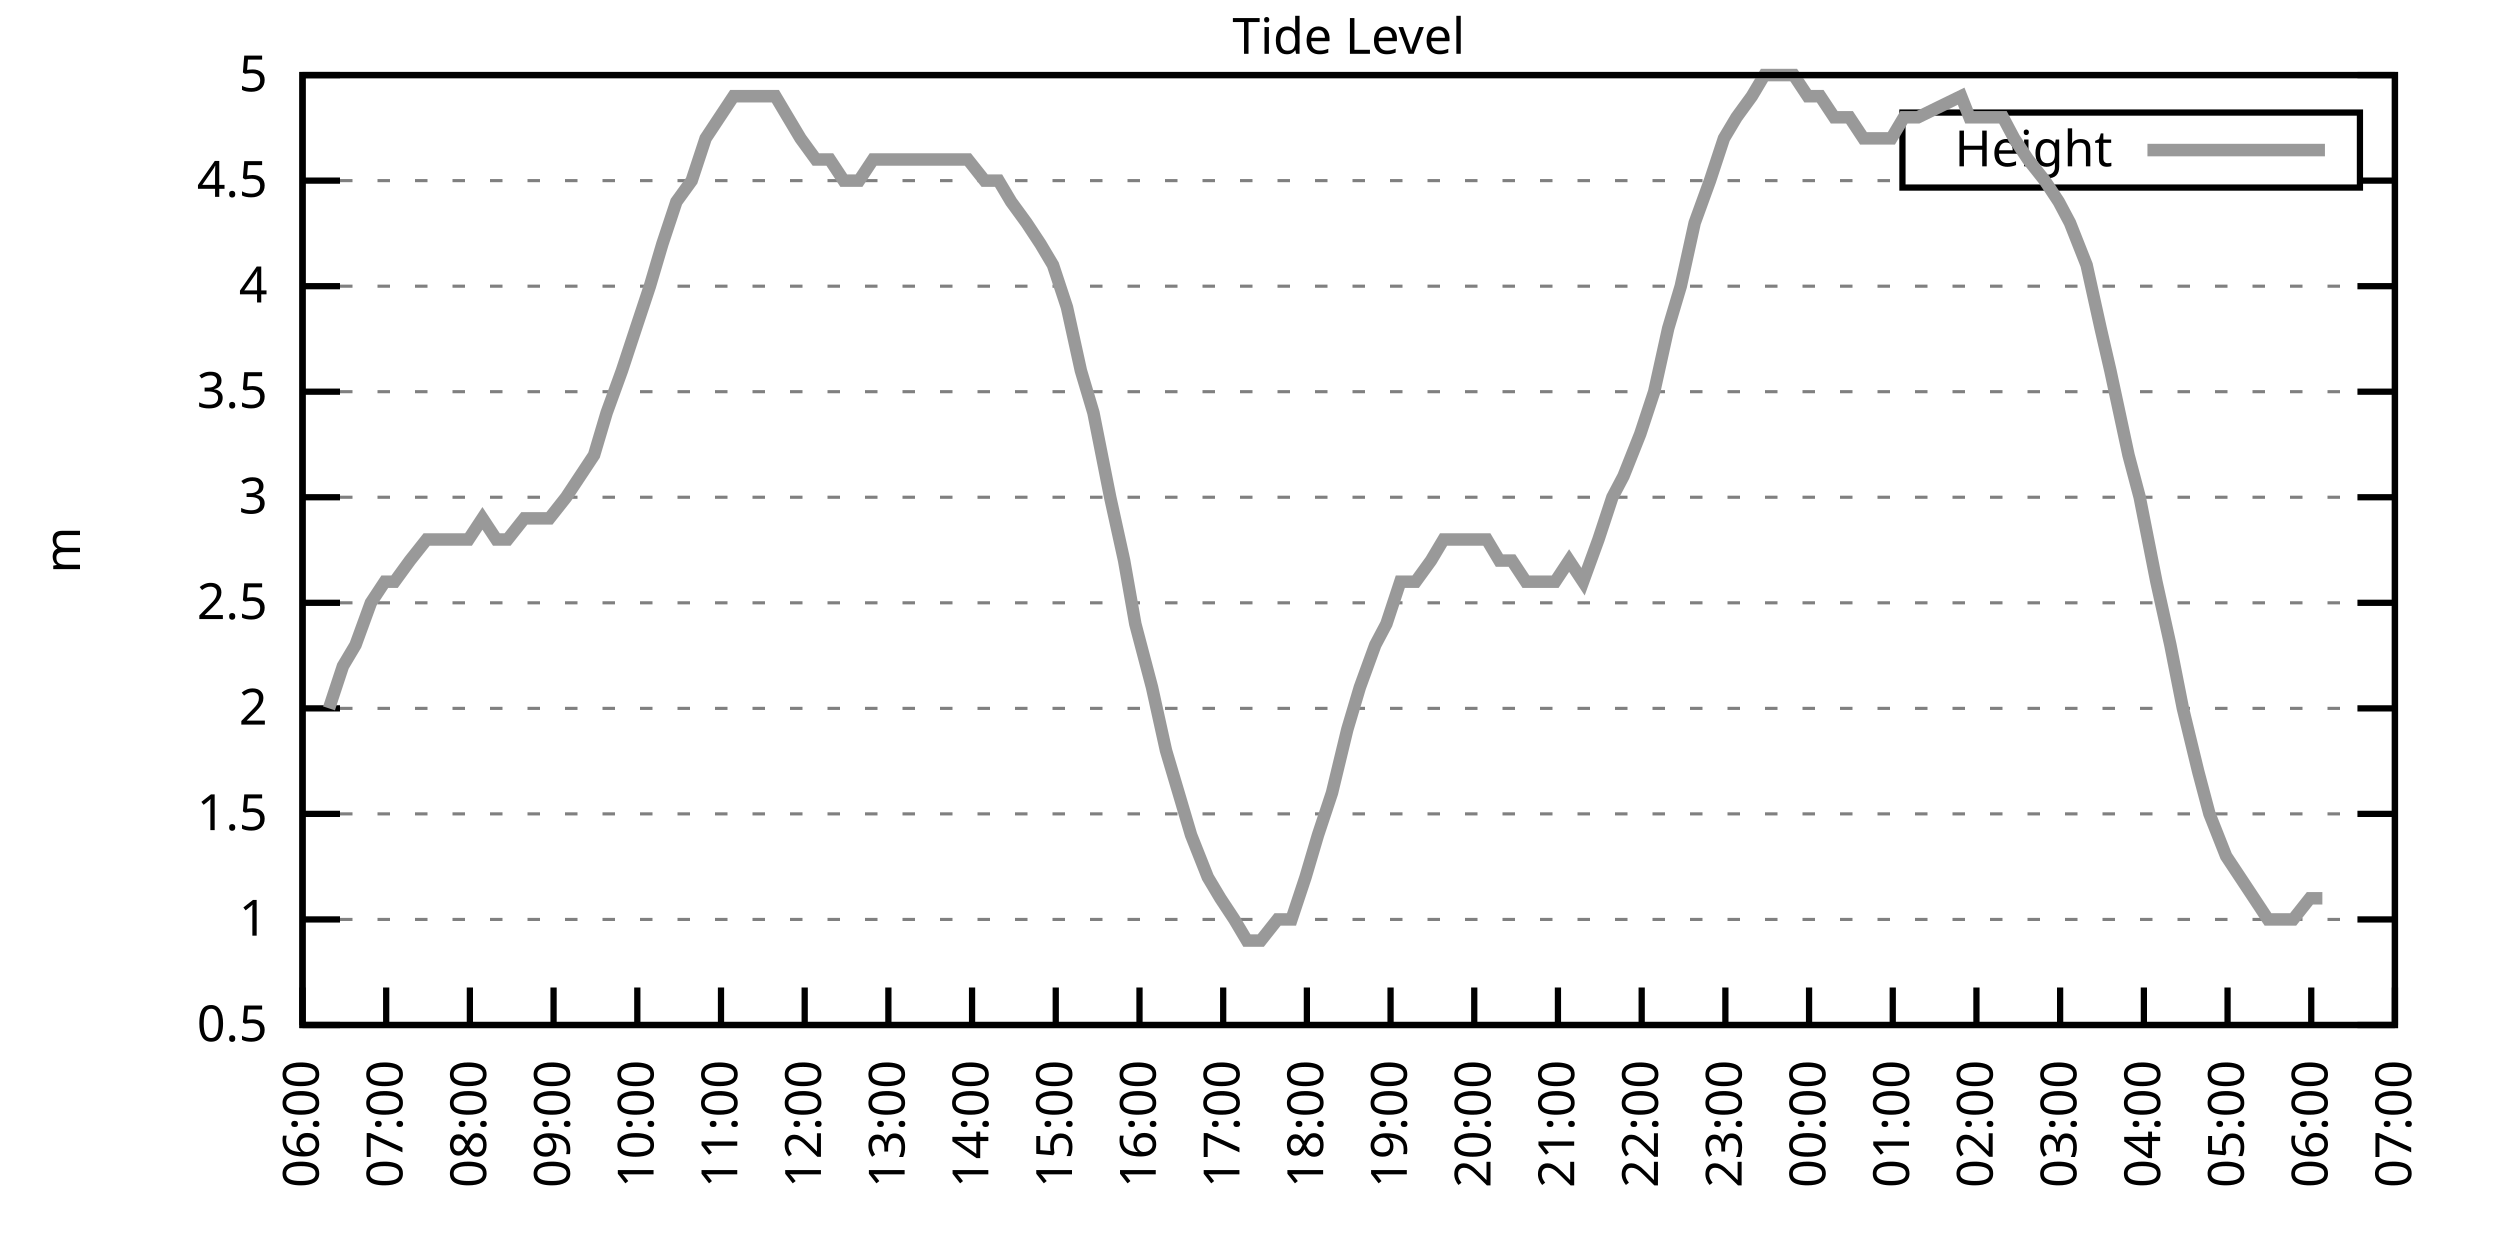
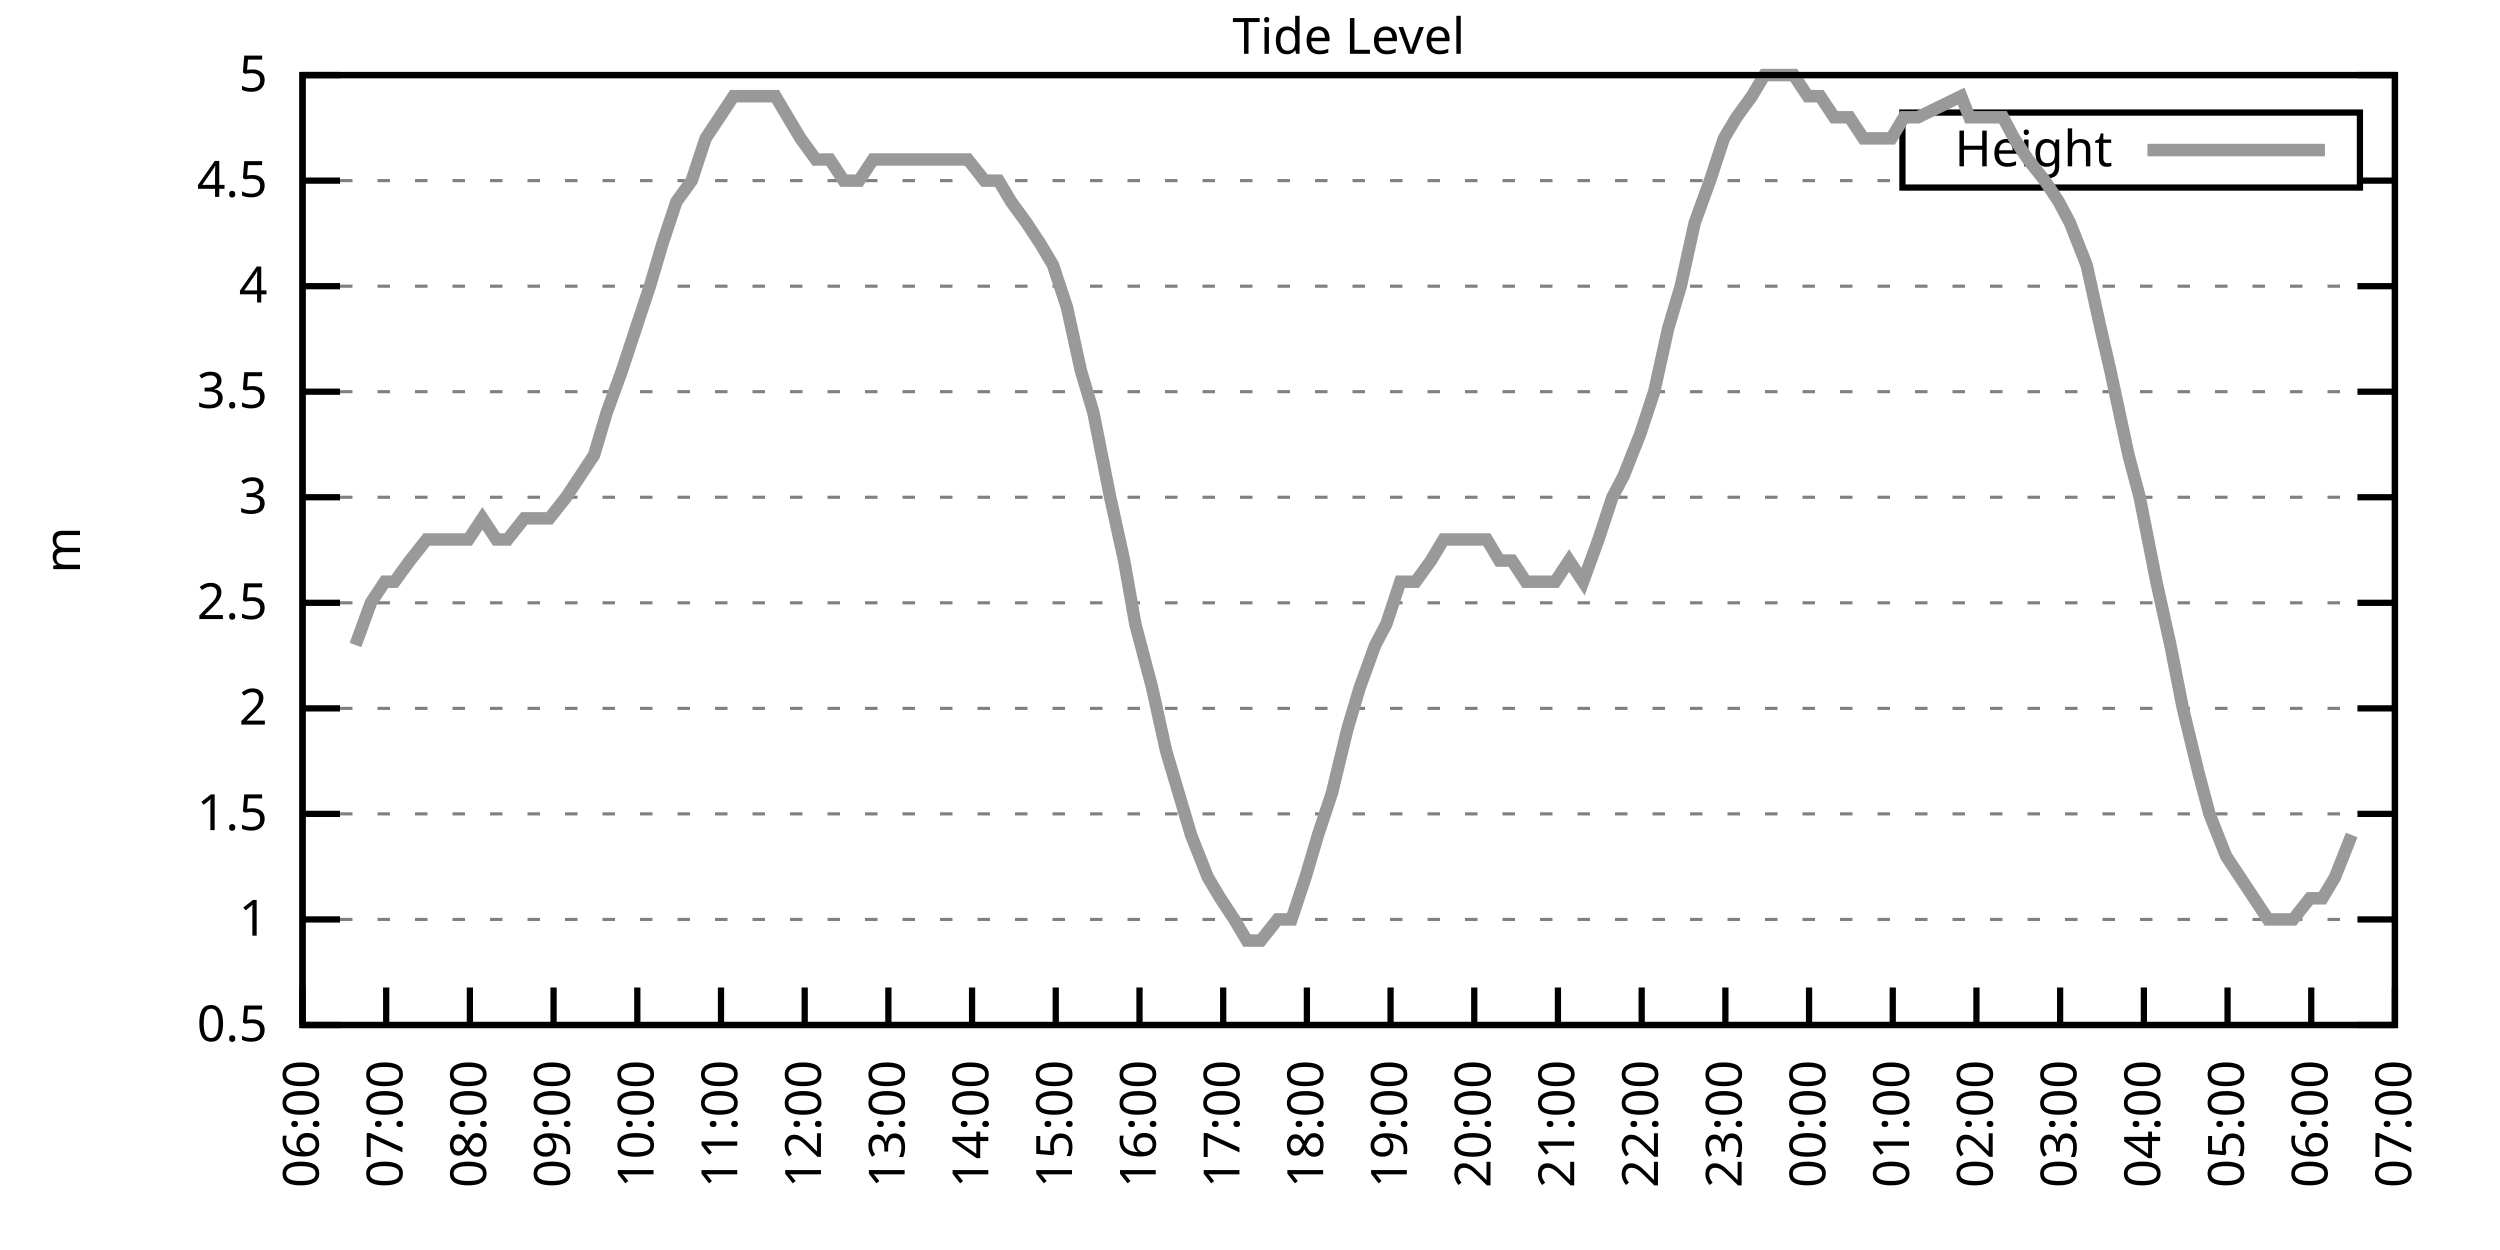
<svg xmlns="http://www.w3.org/2000/svg" xmlns:xlink="http://www.w3.org/1999/xlink" width="400" height="200" viewBox="0 0 400 200">
  <g id="gnuplot_canvas">
    <rect x="0" y="0" width="400" height="200" fill="none" />
    <defs>
      <circle id="gpDot" r="0.5" stroke-width="0.5" stroke="currentColor" />
      <path id="gpPt0" stroke-width="0.333" stroke="currentColor" d="M-1,0 h2 M0,-1 v2" />
      <path id="gpPt1" stroke-width="0.333" stroke="currentColor" d="M-1,-1 L1,1 M1,-1 L-1,1" />
      <path id="gpPt2" stroke-width="0.333" stroke="currentColor" d="M-1,0 L1,0 M0,-1 L0,1 M-1,-1 L1,1 M-1,1 L1,-1" />
      <rect id="gpPt3" stroke-width="0.333" stroke="currentColor" x="-1" y="-1" width="2" height="2" />
      <rect id="gpPt4" stroke-width="0.333" stroke="currentColor" fill="currentColor" x="-1" y="-1" width="2" height="2" />
      <circle id="gpPt5" stroke-width="0.333" stroke="currentColor" cx="0" cy="0" r="1" />
      <use xlink:href="#gpPt5" id="gpPt6" fill="currentColor" stroke="none" />
      <path id="gpPt7" stroke-width="0.333" stroke="currentColor" d="M0,-1.33 L-1.33,0.67 L1.33,0.67 z" />
      <use xlink:href="#gpPt7" id="gpPt8" fill="currentColor" stroke="none" />
      <use xlink:href="#gpPt7" id="gpPt9" stroke="currentColor" transform="rotate(180)" />
      <use xlink:href="#gpPt9" id="gpPt10" fill="currentColor" stroke="none" />
      <use xlink:href="#gpPt3" id="gpPt11" stroke="currentColor" transform="rotate(45)" />
      <use xlink:href="#gpPt11" id="gpPt12" fill="currentColor" stroke="none" />
      <path id="gpPt13" stroke-width="0.333" stroke="currentColor" d="M0,1.330 L1.265,0.411 L0.782,-1.067 L-0.782,-1.076 L-1.265,0.411 z" />
      <use xlink:href="#gpPt13" id="gpPt14" fill="currentColor" stroke="none" />
      <filter id="textbox" filterUnits="objectBoundingBox" x="0" y="0" height="1" width="1">
        <feFlood flood-color="white" flood-opacity="1" result="bgnd" />
        <feComposite in="SourceGraphic" in2="bgnd" operator="atop" />
      </filter>
      <filter id="greybox" filterUnits="objectBoundingBox" x="0" y="0" height="1" width="1">
        <feFlood flood-color="lightgrey" flood-opacity="1" result="grey" />
        <feComposite in="SourceGraphic" in2="grey" operator="atop" />
      </filter>
    </defs>
    <g fill="none" color="white" stroke="currentColor" stroke-width="1.00" stroke-linecap="butt" stroke-linejoin="miter">
</g>
    <g fill="none" color="black" stroke="currentColor" stroke-width="1.00" stroke-linecap="butt" stroke-linejoin="miter">
      <g stroke="none" shape-rendering="crispEdges">
        <polygon fill="rgb(255, 255, 255)" points="48.40,164.00 383.18,164.00 383.18,12.02 48.40,12.02 " />
      </g>
    </g>
    <g fill="none" color="black" stroke="currentColor" stroke-width="1.00" stroke-linecap="butt" stroke-linejoin="miter">
</g>
    <g fill="none" color="black" stroke="black" stroke-width="0.50" stroke-linecap="butt" stroke-linejoin="miter">
</g>
    <g fill="none" color="gray" stroke="currentColor" stroke-width="0.50" stroke-linecap="butt" stroke-linejoin="miter">
      <path stroke="gray" stroke-dasharray="2,4" class="gridline" d="M48.40,164.00 L383.19,164.00  " />
    </g>
    <g fill="none" color="gray" stroke="gray" stroke-width="1.00" stroke-linecap="butt" stroke-linejoin="miter">
</g>
    <g fill="none" color="black" stroke="currentColor" stroke-width="1.00" stroke-linecap="butt" stroke-linejoin="miter">
      <path stroke="black" d="M48.40,164.00 L54.40,164.00 M383.19,164.00 L377.19,164.00  " />
      <g transform="translate(42.80,166.60)" stroke="none" fill="black" font-family="Sans" font-size="8.00" text-anchor="end">
        <text>
          <tspan font-family="Sans"> 0.5</tspan>
        </text>
      </g>
    </g>
    <g fill="none" color="black" stroke="currentColor" stroke-width="1.00" stroke-linecap="butt" stroke-linejoin="miter">
</g>
    <g fill="none" color="black" stroke="black" stroke-width="0.50" stroke-linecap="butt" stroke-linejoin="miter">
</g>
    <g fill="none" color="gray" stroke="currentColor" stroke-width="0.50" stroke-linecap="butt" stroke-linejoin="miter">
      <path stroke="gray" stroke-dasharray="2,4" class="gridline" d="M48.40,147.11 L383.19,147.11  " />
    </g>
    <g fill="none" color="gray" stroke="gray" stroke-width="1.00" stroke-linecap="butt" stroke-linejoin="miter">
</g>
    <g fill="none" color="black" stroke="currentColor" stroke-width="1.00" stroke-linecap="butt" stroke-linejoin="miter">
      <path stroke="black" d="M48.40,147.11 L54.40,147.11 M383.19,147.11 L377.19,147.11  " />
      <g transform="translate(42.80,149.71)" stroke="none" fill="black" font-family="Sans" font-size="8.00" text-anchor="end">
        <text>
          <tspan font-family="Sans"> 1</tspan>
        </text>
      </g>
    </g>
    <g fill="none" color="black" stroke="currentColor" stroke-width="1.00" stroke-linecap="butt" stroke-linejoin="miter">
</g>
    <g fill="none" color="black" stroke="black" stroke-width="0.50" stroke-linecap="butt" stroke-linejoin="miter">
</g>
    <g fill="none" color="gray" stroke="currentColor" stroke-width="0.50" stroke-linecap="butt" stroke-linejoin="miter">
      <path stroke="gray" stroke-dasharray="2,4" class="gridline" d="M48.40,130.22 L383.19,130.22  " />
    </g>
    <g fill="none" color="gray" stroke="gray" stroke-width="1.00" stroke-linecap="butt" stroke-linejoin="miter">
</g>
    <g fill="none" color="black" stroke="currentColor" stroke-width="1.00" stroke-linecap="butt" stroke-linejoin="miter">
      <path stroke="black" d="M48.40,130.22 L54.40,130.22 M383.19,130.22 L377.19,130.22  " />
      <g transform="translate(42.80,132.82)" stroke="none" fill="black" font-family="Sans" font-size="8.00" text-anchor="end">
        <text>
          <tspan font-family="Sans"> 1.5</tspan>
        </text>
      </g>
    </g>
    <g fill="none" color="black" stroke="currentColor" stroke-width="1.00" stroke-linecap="butt" stroke-linejoin="miter">
</g>
    <g fill="none" color="black" stroke="black" stroke-width="0.50" stroke-linecap="butt" stroke-linejoin="miter">
</g>
    <g fill="none" color="gray" stroke="currentColor" stroke-width="0.50" stroke-linecap="butt" stroke-linejoin="miter">
      <path stroke="gray" stroke-dasharray="2,4" class="gridline" d="M48.40,113.34 L383.19,113.34  " />
    </g>
    <g fill="none" color="gray" stroke="gray" stroke-width="1.00" stroke-linecap="butt" stroke-linejoin="miter">
</g>
    <g fill="none" color="black" stroke="currentColor" stroke-width="1.00" stroke-linecap="butt" stroke-linejoin="miter">
      <path stroke="black" d="M48.40,113.34 L54.40,113.34 M383.19,113.34 L377.19,113.34  " />
      <g transform="translate(42.80,115.94)" stroke="none" fill="black" font-family="Sans" font-size="8.00" text-anchor="end">
        <text>
          <tspan font-family="Sans"> 2</tspan>
        </text>
      </g>
    </g>
    <g fill="none" color="black" stroke="currentColor" stroke-width="1.00" stroke-linecap="butt" stroke-linejoin="miter">
</g>
    <g fill="none" color="black" stroke="black" stroke-width="0.50" stroke-linecap="butt" stroke-linejoin="miter">
</g>
    <g fill="none" color="gray" stroke="currentColor" stroke-width="0.50" stroke-linecap="butt" stroke-linejoin="miter">
      <path stroke="gray" stroke-dasharray="2,4" class="gridline" d="M48.40,96.45 L383.19,96.45  " />
    </g>
    <g fill="none" color="gray" stroke="gray" stroke-width="1.00" stroke-linecap="butt" stroke-linejoin="miter">
</g>
    <g fill="none" color="black" stroke="currentColor" stroke-width="1.00" stroke-linecap="butt" stroke-linejoin="miter">
      <path stroke="black" d="M48.40,96.45 L54.40,96.45 M383.19,96.45 L377.19,96.45  " />
      <g transform="translate(42.80,99.05)" stroke="none" fill="black" font-family="Sans" font-size="8.00" text-anchor="end">
        <text>
          <tspan font-family="Sans"> 2.5</tspan>
        </text>
      </g>
    </g>
    <g fill="none" color="black" stroke="currentColor" stroke-width="1.00" stroke-linecap="butt" stroke-linejoin="miter">
</g>
    <g fill="none" color="black" stroke="black" stroke-width="0.50" stroke-linecap="butt" stroke-linejoin="miter">
</g>
    <g fill="none" color="gray" stroke="currentColor" stroke-width="0.50" stroke-linecap="butt" stroke-linejoin="miter">
      <path stroke="gray" stroke-dasharray="2,4" class="gridline" d="M48.40,79.56 L383.19,79.56  " />
    </g>
    <g fill="none" color="gray" stroke="gray" stroke-width="1.00" stroke-linecap="butt" stroke-linejoin="miter">
</g>
    <g fill="none" color="black" stroke="currentColor" stroke-width="1.00" stroke-linecap="butt" stroke-linejoin="miter">
      <path stroke="black" d="M48.40,79.56 L54.40,79.56 M383.19,79.56 L377.19,79.56  " />
      <g transform="translate(42.80,82.16)" stroke="none" fill="black" font-family="Sans" font-size="8.00" text-anchor="end">
        <text>
          <tspan font-family="Sans"> 3</tspan>
        </text>
      </g>
    </g>
    <g fill="none" color="black" stroke="currentColor" stroke-width="1.00" stroke-linecap="butt" stroke-linejoin="miter">
</g>
    <g fill="none" color="black" stroke="black" stroke-width="0.50" stroke-linecap="butt" stroke-linejoin="miter">
</g>
    <g fill="none" color="gray" stroke="currentColor" stroke-width="0.50" stroke-linecap="butt" stroke-linejoin="miter">
      <path stroke="gray" stroke-dasharray="2,4" class="gridline" d="M48.40,62.67 L383.19,62.67  " />
    </g>
    <g fill="none" color="gray" stroke="gray" stroke-width="1.00" stroke-linecap="butt" stroke-linejoin="miter">
</g>
    <g fill="none" color="black" stroke="currentColor" stroke-width="1.00" stroke-linecap="butt" stroke-linejoin="miter">
      <path stroke="black" d="M48.40,62.67 L54.40,62.67 M383.19,62.67 L377.19,62.67  " />
      <g transform="translate(42.80,65.27)" stroke="none" fill="black" font-family="Sans" font-size="8.00" text-anchor="end">
        <text>
          <tspan font-family="Sans"> 3.5</tspan>
        </text>
      </g>
    </g>
    <g fill="none" color="black" stroke="currentColor" stroke-width="1.00" stroke-linecap="butt" stroke-linejoin="miter">
</g>
    <g fill="none" color="black" stroke="black" stroke-width="0.50" stroke-linecap="butt" stroke-linejoin="miter">
</g>
    <g fill="none" color="gray" stroke="currentColor" stroke-width="0.50" stroke-linecap="butt" stroke-linejoin="miter">
      <path stroke="gray" stroke-dasharray="2,4" class="gridline" d="M48.40,45.79 L383.19,45.79  " />
    </g>
    <g fill="none" color="gray" stroke="gray" stroke-width="1.00" stroke-linecap="butt" stroke-linejoin="miter">
</g>
    <g fill="none" color="black" stroke="currentColor" stroke-width="1.00" stroke-linecap="butt" stroke-linejoin="miter">
      <path stroke="black" d="M48.40,45.79 L54.40,45.79 M383.19,45.79 L377.19,45.79  " />
      <g transform="translate(42.80,48.39)" stroke="none" fill="black" font-family="Sans" font-size="8.00" text-anchor="end">
        <text>
          <tspan font-family="Sans"> 4</tspan>
        </text>
      </g>
    </g>
    <g fill="none" color="black" stroke="currentColor" stroke-width="1.00" stroke-linecap="butt" stroke-linejoin="miter">
</g>
    <g fill="none" color="black" stroke="black" stroke-width="0.50" stroke-linecap="butt" stroke-linejoin="miter">
</g>
    <g fill="none" color="gray" stroke="currentColor" stroke-width="0.50" stroke-linecap="butt" stroke-linejoin="miter">
      <path stroke="gray" stroke-dasharray="2,4" class="gridline" d="M48.40,28.90 L304.39,28.90 M377.59,28.90 L383.19,28.90  " />
    </g>
    <g fill="none" color="gray" stroke="gray" stroke-width="1.00" stroke-linecap="butt" stroke-linejoin="miter">
</g>
    <g fill="none" color="black" stroke="currentColor" stroke-width="1.00" stroke-linecap="butt" stroke-linejoin="miter">
      <path stroke="black" d="M48.40,28.90 L54.40,28.90 M383.19,28.90 L377.19,28.90  " />
      <g transform="translate(42.80,31.50)" stroke="none" fill="black" font-family="Sans" font-size="8.00" text-anchor="end">
        <text>
          <tspan font-family="Sans"> 4.5</tspan>
        </text>
      </g>
    </g>
    <g fill="none" color="black" stroke="currentColor" stroke-width="1.00" stroke-linecap="butt" stroke-linejoin="miter">
</g>
    <g fill="none" color="black" stroke="black" stroke-width="0.50" stroke-linecap="butt" stroke-linejoin="miter">
</g>
    <g fill="none" color="gray" stroke="currentColor" stroke-width="0.50" stroke-linecap="butt" stroke-linejoin="miter">
      <path stroke="gray" stroke-dasharray="2,4" class="gridline" d="M48.40,12.01 L383.19,12.01  " />
    </g>
    <g fill="none" color="gray" stroke="gray" stroke-width="1.00" stroke-linecap="butt" stroke-linejoin="miter">
</g>
    <g fill="none" color="black" stroke="currentColor" stroke-width="1.00" stroke-linecap="butt" stroke-linejoin="miter">
      <path stroke="black" d="M48.40,12.01 L54.40,12.01 M383.19,12.01 L377.19,12.01  " />
      <g transform="translate(42.80,14.61)" stroke="none" fill="black" font-family="Sans" font-size="8.00" text-anchor="end">
        <text>
          <tspan font-family="Sans"> 5</tspan>
        </text>
      </g>
    </g>
    <g fill="none" color="black" stroke="currentColor" stroke-width="1.00" stroke-linecap="butt" stroke-linejoin="miter">
      <path stroke="black" d="M48.40,164.00 L48.40,158.00  " />
      <g transform="translate(51.00,169.60) rotate(270.00)" stroke="none" fill="black" font-family="Sans" font-size="8.00" text-anchor="end">
        <text>
          <tspan font-family="Sans">06:00</tspan>
        </text>
      </g>
    </g>
    <g fill="none" color="black" stroke="currentColor" stroke-width="1.00" stroke-linecap="butt" stroke-linejoin="miter">
      <path stroke="black" d="M61.79,164.00 L61.79,158.00  " />
      <g transform="translate(64.39,169.60) rotate(270.00)" stroke="none" fill="black" font-family="Sans" font-size="8.00" text-anchor="end">
        <text>
          <tspan font-family="Sans">07:00</tspan>
        </text>
      </g>
    </g>
    <g fill="none" color="black" stroke="currentColor" stroke-width="1.00" stroke-linecap="butt" stroke-linejoin="miter">
      <path stroke="black" d="M75.18,164.00 L75.18,158.00  " />
      <g transform="translate(77.78,169.60) rotate(270.00)" stroke="none" fill="black" font-family="Sans" font-size="8.00" text-anchor="end">
        <text>
          <tspan font-family="Sans">08:00</tspan>
        </text>
      </g>
    </g>
    <g fill="none" color="black" stroke="currentColor" stroke-width="1.00" stroke-linecap="butt" stroke-linejoin="miter">
      <path stroke="black" d="M88.57,164.00 L88.57,158.00  " />
      <g transform="translate(91.17,169.60) rotate(270.00)" stroke="none" fill="black" font-family="Sans" font-size="8.00" text-anchor="end">
        <text>
          <tspan font-family="Sans">09:00</tspan>
        </text>
      </g>
    </g>
    <g fill="none" color="black" stroke="currentColor" stroke-width="1.00" stroke-linecap="butt" stroke-linejoin="miter">
      <path stroke="black" d="M101.97,164.00 L101.97,158.00  " />
      <g transform="translate(104.57,169.60) rotate(270.00)" stroke="none" fill="black" font-family="Sans" font-size="8.00" text-anchor="end">
        <text>
          <tspan font-family="Sans">10:00</tspan>
        </text>
      </g>
    </g>
    <g fill="none" color="black" stroke="currentColor" stroke-width="1.00" stroke-linecap="butt" stroke-linejoin="miter">
      <path stroke="black" d="M115.36,164.00 L115.36,158.00  " />
      <g transform="translate(117.96,169.60) rotate(270.00)" stroke="none" fill="black" font-family="Sans" font-size="8.00" text-anchor="end">
        <text>
          <tspan font-family="Sans">11:00</tspan>
        </text>
      </g>
    </g>
    <g fill="none" color="black" stroke="currentColor" stroke-width="1.00" stroke-linecap="butt" stroke-linejoin="miter">
      <path stroke="black" d="M128.75,164.00 L128.75,158.00  " />
      <g transform="translate(131.35,169.60) rotate(270.00)" stroke="none" fill="black" font-family="Sans" font-size="8.00" text-anchor="end">
        <text>
          <tspan font-family="Sans">12:00</tspan>
        </text>
      </g>
    </g>
    <g fill="none" color="black" stroke="currentColor" stroke-width="1.00" stroke-linecap="butt" stroke-linejoin="miter">
      <path stroke="black" d="M142.14,164.00 L142.14,158.00  " />
      <g transform="translate(144.74,169.60) rotate(270.00)" stroke="none" fill="black" font-family="Sans" font-size="8.00" text-anchor="end">
        <text>
          <tspan font-family="Sans">13:00</tspan>
        </text>
      </g>
    </g>
    <g fill="none" color="black" stroke="currentColor" stroke-width="1.00" stroke-linecap="butt" stroke-linejoin="miter">
      <path stroke="black" d="M155.53,164.00 L155.53,158.00  " />
      <g transform="translate(158.13,169.60) rotate(270.00)" stroke="none" fill="black" font-family="Sans" font-size="8.00" text-anchor="end">
        <text>
          <tspan font-family="Sans">14:00</tspan>
        </text>
      </g>
    </g>
    <g fill="none" color="black" stroke="currentColor" stroke-width="1.00" stroke-linecap="butt" stroke-linejoin="miter">
      <path stroke="black" d="M168.92,164.00 L168.92,158.00  " />
      <g transform="translate(171.52,169.60) rotate(270.00)" stroke="none" fill="black" font-family="Sans" font-size="8.00" text-anchor="end">
        <text>
          <tspan font-family="Sans">15:00</tspan>
        </text>
      </g>
    </g>
    <g fill="none" color="black" stroke="currentColor" stroke-width="1.00" stroke-linecap="butt" stroke-linejoin="miter">
      <path stroke="black" d="M182.32,164.00 L182.32,158.00  " />
      <g transform="translate(184.92,169.60) rotate(270.00)" stroke="none" fill="black" font-family="Sans" font-size="8.00" text-anchor="end">
        <text>
          <tspan font-family="Sans">16:00</tspan>
        </text>
      </g>
    </g>
    <g fill="none" color="black" stroke="currentColor" stroke-width="1.00" stroke-linecap="butt" stroke-linejoin="miter">
      <path stroke="black" d="M195.71,164.00 L195.71,158.00  " />
      <g transform="translate(198.31,169.60) rotate(270.00)" stroke="none" fill="black" font-family="Sans" font-size="8.00" text-anchor="end">
        <text>
          <tspan font-family="Sans">17:00</tspan>
        </text>
      </g>
    </g>
    <g fill="none" color="black" stroke="currentColor" stroke-width="1.00" stroke-linecap="butt" stroke-linejoin="miter">
      <path stroke="black" d="M209.10,164.00 L209.10,158.00  " />
      <g transform="translate(211.70,169.60) rotate(270.00)" stroke="none" fill="black" font-family="Sans" font-size="8.00" text-anchor="end">
        <text>
          <tspan font-family="Sans">18:00</tspan>
        </text>
      </g>
    </g>
    <g fill="none" color="black" stroke="currentColor" stroke-width="1.00" stroke-linecap="butt" stroke-linejoin="miter">
      <path stroke="black" d="M222.49,164.00 L222.49,158.00  " />
      <g transform="translate(225.09,169.60) rotate(270.00)" stroke="none" fill="black" font-family="Sans" font-size="8.00" text-anchor="end">
        <text>
          <tspan font-family="Sans">19:00</tspan>
        </text>
      </g>
    </g>
    <g fill="none" color="black" stroke="currentColor" stroke-width="1.00" stroke-linecap="butt" stroke-linejoin="miter">
      <path stroke="black" d="M235.88,164.00 L235.88,158.00  " />
      <g transform="translate(238.48,169.60) rotate(270.00)" stroke="none" fill="black" font-family="Sans" font-size="8.00" text-anchor="end">
        <text>
          <tspan font-family="Sans">20:00</tspan>
        </text>
      </g>
    </g>
    <g fill="none" color="black" stroke="currentColor" stroke-width="1.00" stroke-linecap="butt" stroke-linejoin="miter">
      <path stroke="black" d="M249.27,164.00 L249.27,158.00  " />
      <g transform="translate(251.87,169.60) rotate(270.00)" stroke="none" fill="black" font-family="Sans" font-size="8.00" text-anchor="end">
        <text>
          <tspan font-family="Sans">21:00</tspan>
        </text>
      </g>
    </g>
    <g fill="none" color="black" stroke="currentColor" stroke-width="1.00" stroke-linecap="butt" stroke-linejoin="miter">
      <path stroke="black" d="M262.67,164.00 L262.67,158.00  " />
      <g transform="translate(265.27,169.60) rotate(270.00)" stroke="none" fill="black" font-family="Sans" font-size="8.00" text-anchor="end">
        <text>
          <tspan font-family="Sans">22:00</tspan>
        </text>
      </g>
    </g>
    <g fill="none" color="black" stroke="currentColor" stroke-width="1.00" stroke-linecap="butt" stroke-linejoin="miter">
      <path stroke="black" d="M276.06,164.00 L276.06,158.00  " />
      <g transform="translate(278.66,169.60) rotate(270.00)" stroke="none" fill="black" font-family="Sans" font-size="8.00" text-anchor="end">
        <text>
          <tspan font-family="Sans">23:00</tspan>
        </text>
      </g>
    </g>
    <g fill="none" color="black" stroke="currentColor" stroke-width="1.00" stroke-linecap="butt" stroke-linejoin="miter">
      <path stroke="black" d="M289.45,164.00 L289.45,158.00  " />
      <g transform="translate(292.05,169.60) rotate(270.00)" stroke="none" fill="black" font-family="Sans" font-size="8.00" text-anchor="end">
        <text>
          <tspan font-family="Sans">00:00</tspan>
        </text>
      </g>
    </g>
    <g fill="none" color="black" stroke="currentColor" stroke-width="1.00" stroke-linecap="butt" stroke-linejoin="miter">
      <path stroke="black" d="M302.84,164.00 L302.84,158.00  " />
      <g transform="translate(305.44,169.60) rotate(270.00)" stroke="none" fill="black" font-family="Sans" font-size="8.00" text-anchor="end">
        <text>
          <tspan font-family="Sans">01:00</tspan>
        </text>
      </g>
    </g>
    <g fill="none" color="black" stroke="currentColor" stroke-width="1.00" stroke-linecap="butt" stroke-linejoin="miter">
      <path stroke="black" d="M316.23,164.00 L316.23,158.00  " />
      <g transform="translate(318.83,169.60) rotate(270.00)" stroke="none" fill="black" font-family="Sans" font-size="8.00" text-anchor="end">
        <text>
          <tspan font-family="Sans">02:00</tspan>
        </text>
      </g>
    </g>
    <g fill="none" color="black" stroke="currentColor" stroke-width="1.00" stroke-linecap="butt" stroke-linejoin="miter">
      <path stroke="black" d="M329.62,164.00 L329.62,158.00  " />
      <g transform="translate(332.22,169.60) rotate(270.00)" stroke="none" fill="black" font-family="Sans" font-size="8.00" text-anchor="end">
        <text>
          <tspan font-family="Sans">03:00</tspan>
        </text>
      </g>
    </g>
    <g fill="none" color="black" stroke="currentColor" stroke-width="1.00" stroke-linecap="butt" stroke-linejoin="miter">
      <path stroke="black" d="M343.02,164.00 L343.02,158.00  " />
      <g transform="translate(345.62,169.60) rotate(270.00)" stroke="none" fill="black" font-family="Sans" font-size="8.00" text-anchor="end">
        <text>
          <tspan font-family="Sans">04:00</tspan>
        </text>
      </g>
    </g>
    <g fill="none" color="black" stroke="currentColor" stroke-width="1.00" stroke-linecap="butt" stroke-linejoin="miter">
      <path stroke="black" d="M356.41,164.00 L356.41,158.00  " />
      <g transform="translate(359.01,169.60) rotate(270.00)" stroke="none" fill="black" font-family="Sans" font-size="8.00" text-anchor="end">
        <text>
          <tspan font-family="Sans">05:00</tspan>
        </text>
      </g>
    </g>
    <g fill="none" color="black" stroke="currentColor" stroke-width="1.00" stroke-linecap="butt" stroke-linejoin="miter">
      <path stroke="black" d="M369.80,164.00 L369.80,158.00  " />
      <g transform="translate(372.40,169.60) rotate(270.00)" stroke="none" fill="black" font-family="Sans" font-size="8.00" text-anchor="end">
        <text>
          <tspan font-family="Sans">06:00</tspan>
        </text>
      </g>
    </g>
    <g fill="none" color="black" stroke="currentColor" stroke-width="1.00" stroke-linecap="butt" stroke-linejoin="miter">
      <path stroke="black" d="M383.19,164.00 L383.19,158.00  " />
      <g transform="translate(385.79,169.60) rotate(270.00)" stroke="none" fill="black" font-family="Sans" font-size="8.00" text-anchor="end">
        <text>
          <tspan font-family="Sans">07:00</tspan>
        </text>
      </g>
    </g>
    <g fill="none" color="black" stroke="currentColor" stroke-width="1.00" stroke-linecap="butt" stroke-linejoin="miter">
</g>
    <g fill="none" color="black" stroke="currentColor" stroke-width="1.00" stroke-linecap="butt" stroke-linejoin="miter">
      <path stroke="black" d="M48.40,12.01 L48.40,164.00 L383.19,164.00 L383.19,12.01 L48.40,12.01 Z  " />
    </g>
    <g fill="none" color="black" stroke="currentColor" stroke-width="1.00" stroke-linecap="butt" stroke-linejoin="miter">
</g>
    <g fill="none" color="black" stroke="currentColor" stroke-width="1.00" stroke-linecap="butt" stroke-linejoin="miter">
      <path stroke="black" d="M304.39,30.01 L304.39,18.01 L377.59,18.01 L377.59,30.01 L304.39,30.01 Z  " />
    </g>
    <g id="Tide_level_plot_1">
      <g fill="none" color="white" stroke="black" stroke-width="2.00" stroke-linecap="butt" stroke-linejoin="miter">
</g>
      <g fill="none" color="black" stroke="currentColor" stroke-width="2.00" stroke-linecap="butt" stroke-linejoin="miter">
        <g transform="translate(337.99,26.61)" stroke="none" fill="black" font-family="Sans" font-size="8.00" text-anchor="end">
          <text>
            <tspan font-family="Sans">Height</tspan>
          </text>
        </g>
      </g>
      <g fill="none" color="black" stroke="currentColor" stroke-width="2.00" stroke-linecap="butt" stroke-linejoin="miter">
-         <path stroke="rgb(153, 153, 153)" d="M343.59,24.01 L371.99,24.01 M52.64,113.34 L54.87,106.58 L56.88,103.20 L59.34,96.45 L61.57,93.07 L63.13,93.07   L65.59,89.69 L68.26,86.32 L70.50,86.32 L72.73,86.32 L74.96,86.32 L77.19,82.94 L79.42,86.32 L81.21,86.32   L83.89,82.94 L86.12,82.94 L87.91,82.94 L90.58,79.56 L92.82,76.18 L95.05,72.81 L97.06,66.05 L99.51,59.30   L101.74,52.54 L103.98,45.79 L105.98,39.03 L108.22,32.28 L110.67,28.90 L112.90,22.14 L115.13,18.77 L117.37,15.39   L119.60,15.39 L121.83,15.39 L124.06,15.39 L126.07,18.77 L128.08,22.14 L130.54,25.52 L132.77,25.52 L135.00,28.90   L137.45,28.90 L139.69,25.52 L141.92,25.52 L144.15,25.52 L146.38,25.52 L148.39,25.52 L150.85,25.52 L152.63,25.52   L154.86,25.52 L157.54,28.90 L159.77,28.90 L161.78,32.28 L164.24,35.65 L166.47,39.03 L168.48,42.41 L170.71,49.16   L172.94,59.30 L174.95,66.05 L177.63,79.56 L179.86,89.69 L181.65,99.83 L184.32,109.96 L186.56,120.09 L188.57,126.85   L190.57,133.60 L193.25,140.36 L195.26,143.73 L197.49,147.11 L199.50,150.49 L201.73,150.49 L204.41,147.11 L206.64,147.11   L208.88,140.36 L210.88,133.60 L213.12,126.85 L215.57,116.71 L217.58,109.96 L220.04,103.20 L221.82,99.83 L224.05,93.07   L226.51,93.07 L228.96,89.69 L230.97,86.32 L232.98,86.32 L235.44,86.32 L237.89,86.32 L239.90,89.69 L241.91,89.69   L244.14,93.07 L246.60,93.07 L248.83,93.07 L251.06,89.69 L253.29,93.07 L255.75,86.32 L257.98,79.56 L259.76,76.18   L262.44,69.43 L264.67,62.67 L266.91,52.54 L268.92,45.79 L271.15,35.65 L273.60,28.90 L275.83,22.14 L277.84,18.77   L280.30,15.39 L282.31,12.01 L284.54,12.01 L286.99,12.01 L289.23,15.39 L291.23,15.39 L293.47,18.77 L295.92,18.77   L298.15,22.14 L300.39,22.14 L302.62,22.14 L304.63,18.77 L306.86,18.77 L313.78,15.39 L315.12,18.77 L317.57,18.77   L320.47,18.77 L322.26,22.14 L324.49,25.52 L327.17,28.90 L329.40,32.28 L331.19,35.65 L333.86,42.41 L336.10,52.54   L337.66,59.30 L340.56,72.81 L342.35,79.56 L345.02,93.07 L347.26,103.20 L349.26,113.34 L351.72,123.47 L353.51,130.22   L356.18,136.98 L358.42,140.36 L360.65,143.73 L362.88,147.11 L364.89,147.11 L366.90,147.11 L369.58,143.73 L371.58,143.73    " />
+         <path stroke="rgb(153, 153, 153)" d="M343.59,24.01 L371.99,24.01 M56.88,103.20 L59.34,96.45 L61.57,93.07 L63.13,93.07 L65.59,89.69 L68.26,86.32   L70.50,86.32 L72.73,86.32 L74.96,86.32 L77.19,82.94 L79.42,86.32 L81.21,86.32 L83.89,82.94 L86.12,82.94   L87.91,82.94 L90.58,79.56 L92.82,76.18 L95.05,72.81 L97.06,66.05 L99.51,59.30 L101.74,52.54 L103.98,45.79   L105.98,39.03 L108.22,32.28 L110.67,28.90 L112.90,22.14 L115.13,18.77 L117.37,15.39 L119.60,15.39 L121.83,15.39   L124.06,15.39 L126.07,18.77 L128.08,22.14 L130.54,25.52 L132.77,25.52 L135.00,28.90 L137.45,28.90 L139.69,25.52   L141.92,25.52 L144.15,25.52 L146.38,25.52 L148.39,25.52 L150.85,25.52 L152.63,25.52 L154.86,25.52 L157.54,28.90   L159.77,28.90 L161.78,32.28 L164.24,35.65 L166.47,39.03 L168.48,42.41 L170.71,49.16 L172.94,59.30 L174.95,66.05   L177.63,79.56 L179.86,89.69 L181.65,99.83 L184.32,109.96 L186.56,120.09 L188.57,126.85 L190.57,133.60 L193.25,140.36   L195.26,143.73 L197.49,147.11 L199.50,150.49 L201.73,150.49 L204.41,147.11 L206.64,147.11 L208.88,140.36 L210.88,133.60   L213.12,126.85 L215.57,116.71 L217.58,109.96 L220.04,103.20 L221.82,99.83 L224.05,93.07 L226.51,93.07 L228.96,89.69   L230.97,86.32 L232.98,86.32 L235.44,86.32 L237.89,86.32 L239.90,89.69 L241.91,89.69 L244.14,93.07 L246.60,93.07   L248.83,93.07 L251.06,89.69 L253.29,93.07 L255.75,86.32 L257.98,79.56 L259.76,76.18 L262.44,69.43 L264.67,62.67   L266.91,52.54 L268.92,45.79 L271.15,35.65 L273.60,28.90 L275.83,22.14 L277.84,18.77 L280.30,15.39 L282.31,12.01   L284.54,12.01 L286.99,12.01 L289.23,15.39 L291.23,15.39 L293.47,18.77 L295.92,18.77 L298.15,22.14 L300.39,22.14   L302.62,22.14 L304.63,18.77 L306.86,18.77 L313.78,15.39 L315.12,18.77 L317.57,18.77 L320.47,18.77 L322.26,22.14   L324.49,25.52 L327.17,28.90 L329.40,32.28 L331.19,35.65 L333.86,42.41 L336.10,52.54 L337.66,59.30 L340.56,72.81   L342.35,79.56 L345.02,93.07 L347.26,103.20 L349.26,113.34 L351.72,123.47 L353.51,130.22 L356.18,136.98 L358.42,140.36   L360.65,143.73 L362.88,147.11 L364.89,147.11 L366.90,147.11 L369.58,143.73 L371.58,143.73 L373.59,140.36 L376.27,133.60    " />
      </g>
    </g>
    <g fill="none" color="black" stroke="currentColor" stroke-width="2.00" stroke-linecap="butt" stroke-linejoin="miter">
</g>
    <g fill="none" color="black" stroke="black" stroke-width="1.00" stroke-linecap="butt" stroke-linejoin="miter">
</g>
    <g fill="none" color="black" stroke="currentColor" stroke-width="1.00" stroke-linecap="butt" stroke-linejoin="miter">
      <path stroke="black" d="M48.40,12.01 L48.40,164.00 L383.19,164.00 L383.19,12.01 L48.40,12.01 Z  " />
      <g transform="translate(12.80,88.01) rotate(270.00)" stroke="none" fill="black" font-family="Sans" font-size="8.00" text-anchor="middle">
        <text>
          <tspan font-family="Sans">m</tspan>
        </text>
      </g>
    </g>
    <g fill="none" color="black" stroke="currentColor" stroke-width="1.00" stroke-linecap="butt" stroke-linejoin="miter">
</g>
    <g fill="none" color="black" stroke="currentColor" stroke-width="1.00" stroke-linecap="butt" stroke-linejoin="miter">
      <g transform="translate(215.79,8.61)" stroke="none" fill="black" font-family="Sans" font-size="8.00" text-anchor="middle">
        <text>
          <tspan font-family="Sans">Tide Level</tspan>
        </text>
      </g>
    </g>
    <g fill="none" color="black" stroke="currentColor" stroke-width="1.00" stroke-linecap="butt" stroke-linejoin="miter">
</g>
  </g>
</svg>
